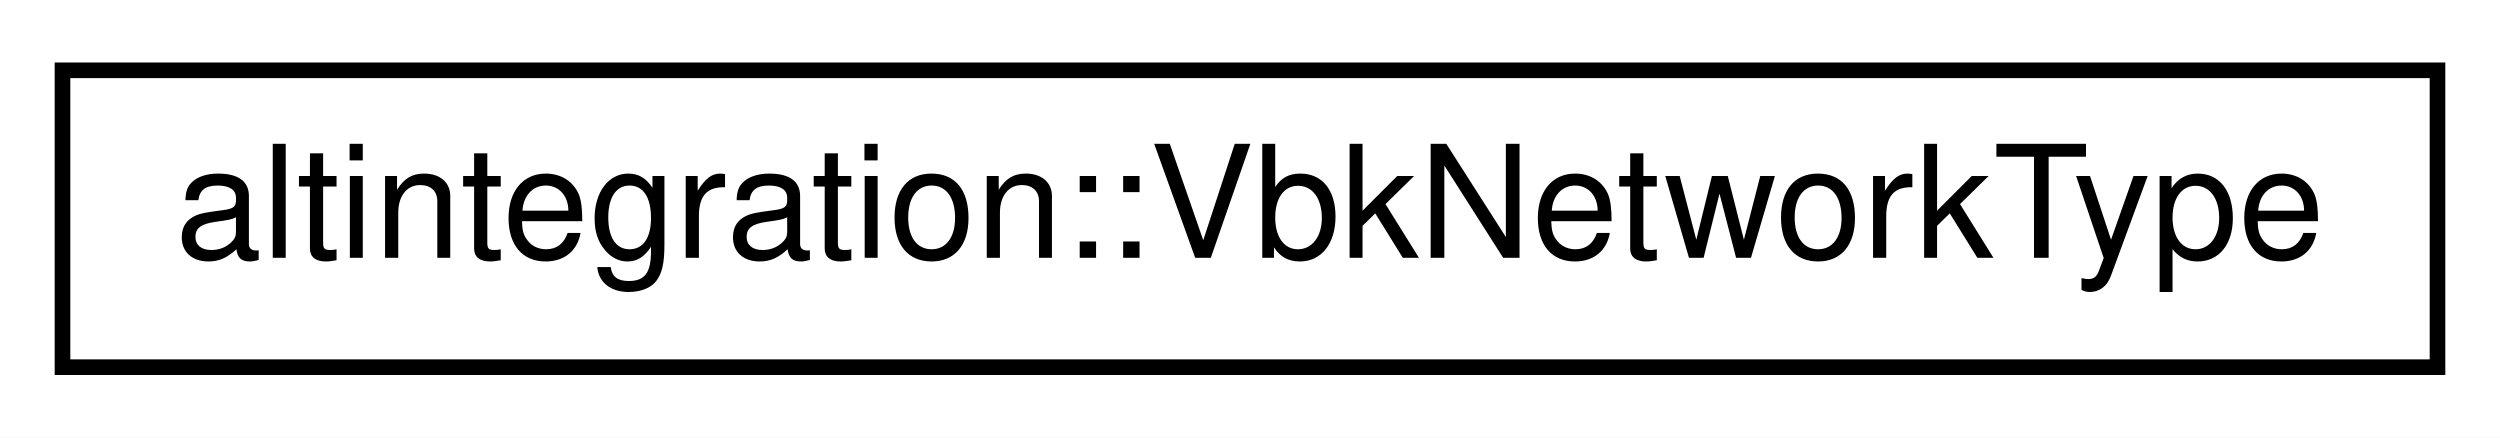
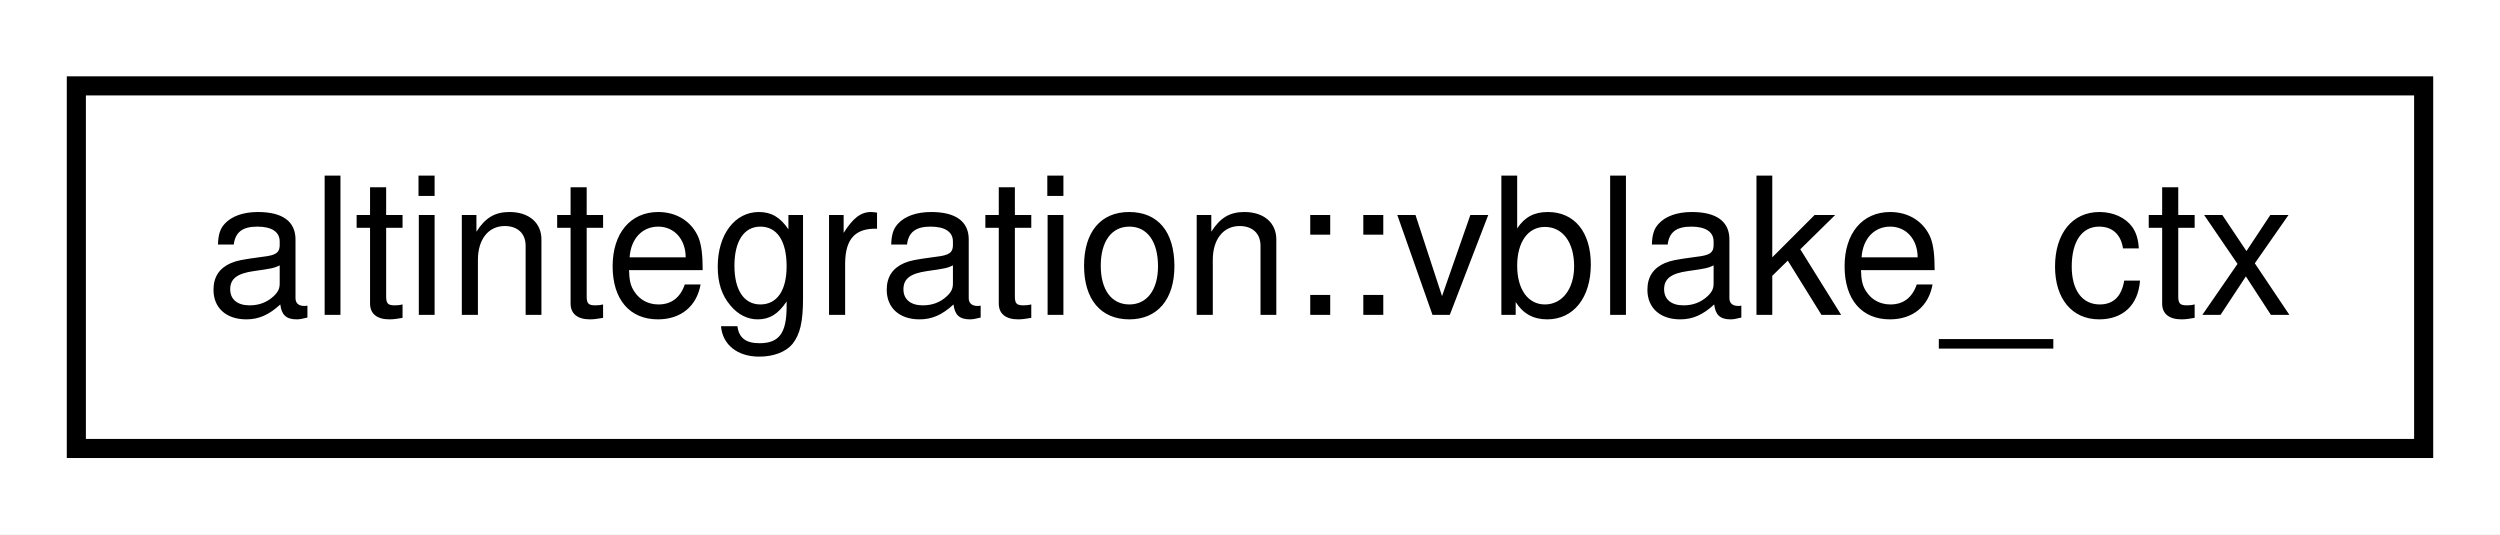
- <svg xmlns="http://www.w3.org/2000/svg" xmlns:xlink="http://www.w3.org/1999/xlink" width="160pt" height="28pt" viewBox="0.00 0.00 160.00 28.00">
+ <svg xmlns="http://www.w3.org/2000/svg" xmlns:xlink="http://www.w3.org/1999/xlink" width="131pt" height="28pt" viewBox="0.00 0.00 131.00 28.00">
  <g id="graph0" class="graph" transform="scale(1 1) rotate(0) translate(4 24)">
-     <polygon fill="white" stroke="transparent" points="-4,4 -4,-24 156,-24 156,4 -4,4" />
+     <polygon fill="white" stroke="transparent" points="-4,4 -4,-24 127,-24 127,4 -4,4" />
    <g id="node1" class="node">
      <g id="a_node1">
-         <a xlink:href="structaltintegration_1_1VbkNetworkType.html" target="_top" xlink:title="works as optional&lt;uint8_t&gt;">
-           <polygon fill="white" stroke="black" points="0,-0.5 0,-19.5 152,-19.5 152,-0.5 0,-0.5" />
-           <text text-anchor="middle" x="76" y="-7.5" font-family="Helvetica,sans-Serif" font-size="10.00">altintegration::VbkNetworkType</text>
+         <a xlink:href="namespacealtintegration.html#structaltintegration_1_1vblake__ctx" target="_top" xlink:title="vBlake hash state context.">
+           <polygon fill="white" stroke="black" points="0,-0.5 0,-19.5 123,-19.5 123,-0.5 0,-0.5" />
+           <text text-anchor="middle" x="61.5" y="-7.5" font-family="Helvetica,sans-Serif" font-size="10.00">altintegration::vblake_ctx</text>
        </a>
      </g>
    </g>
  </g>
</svg>
